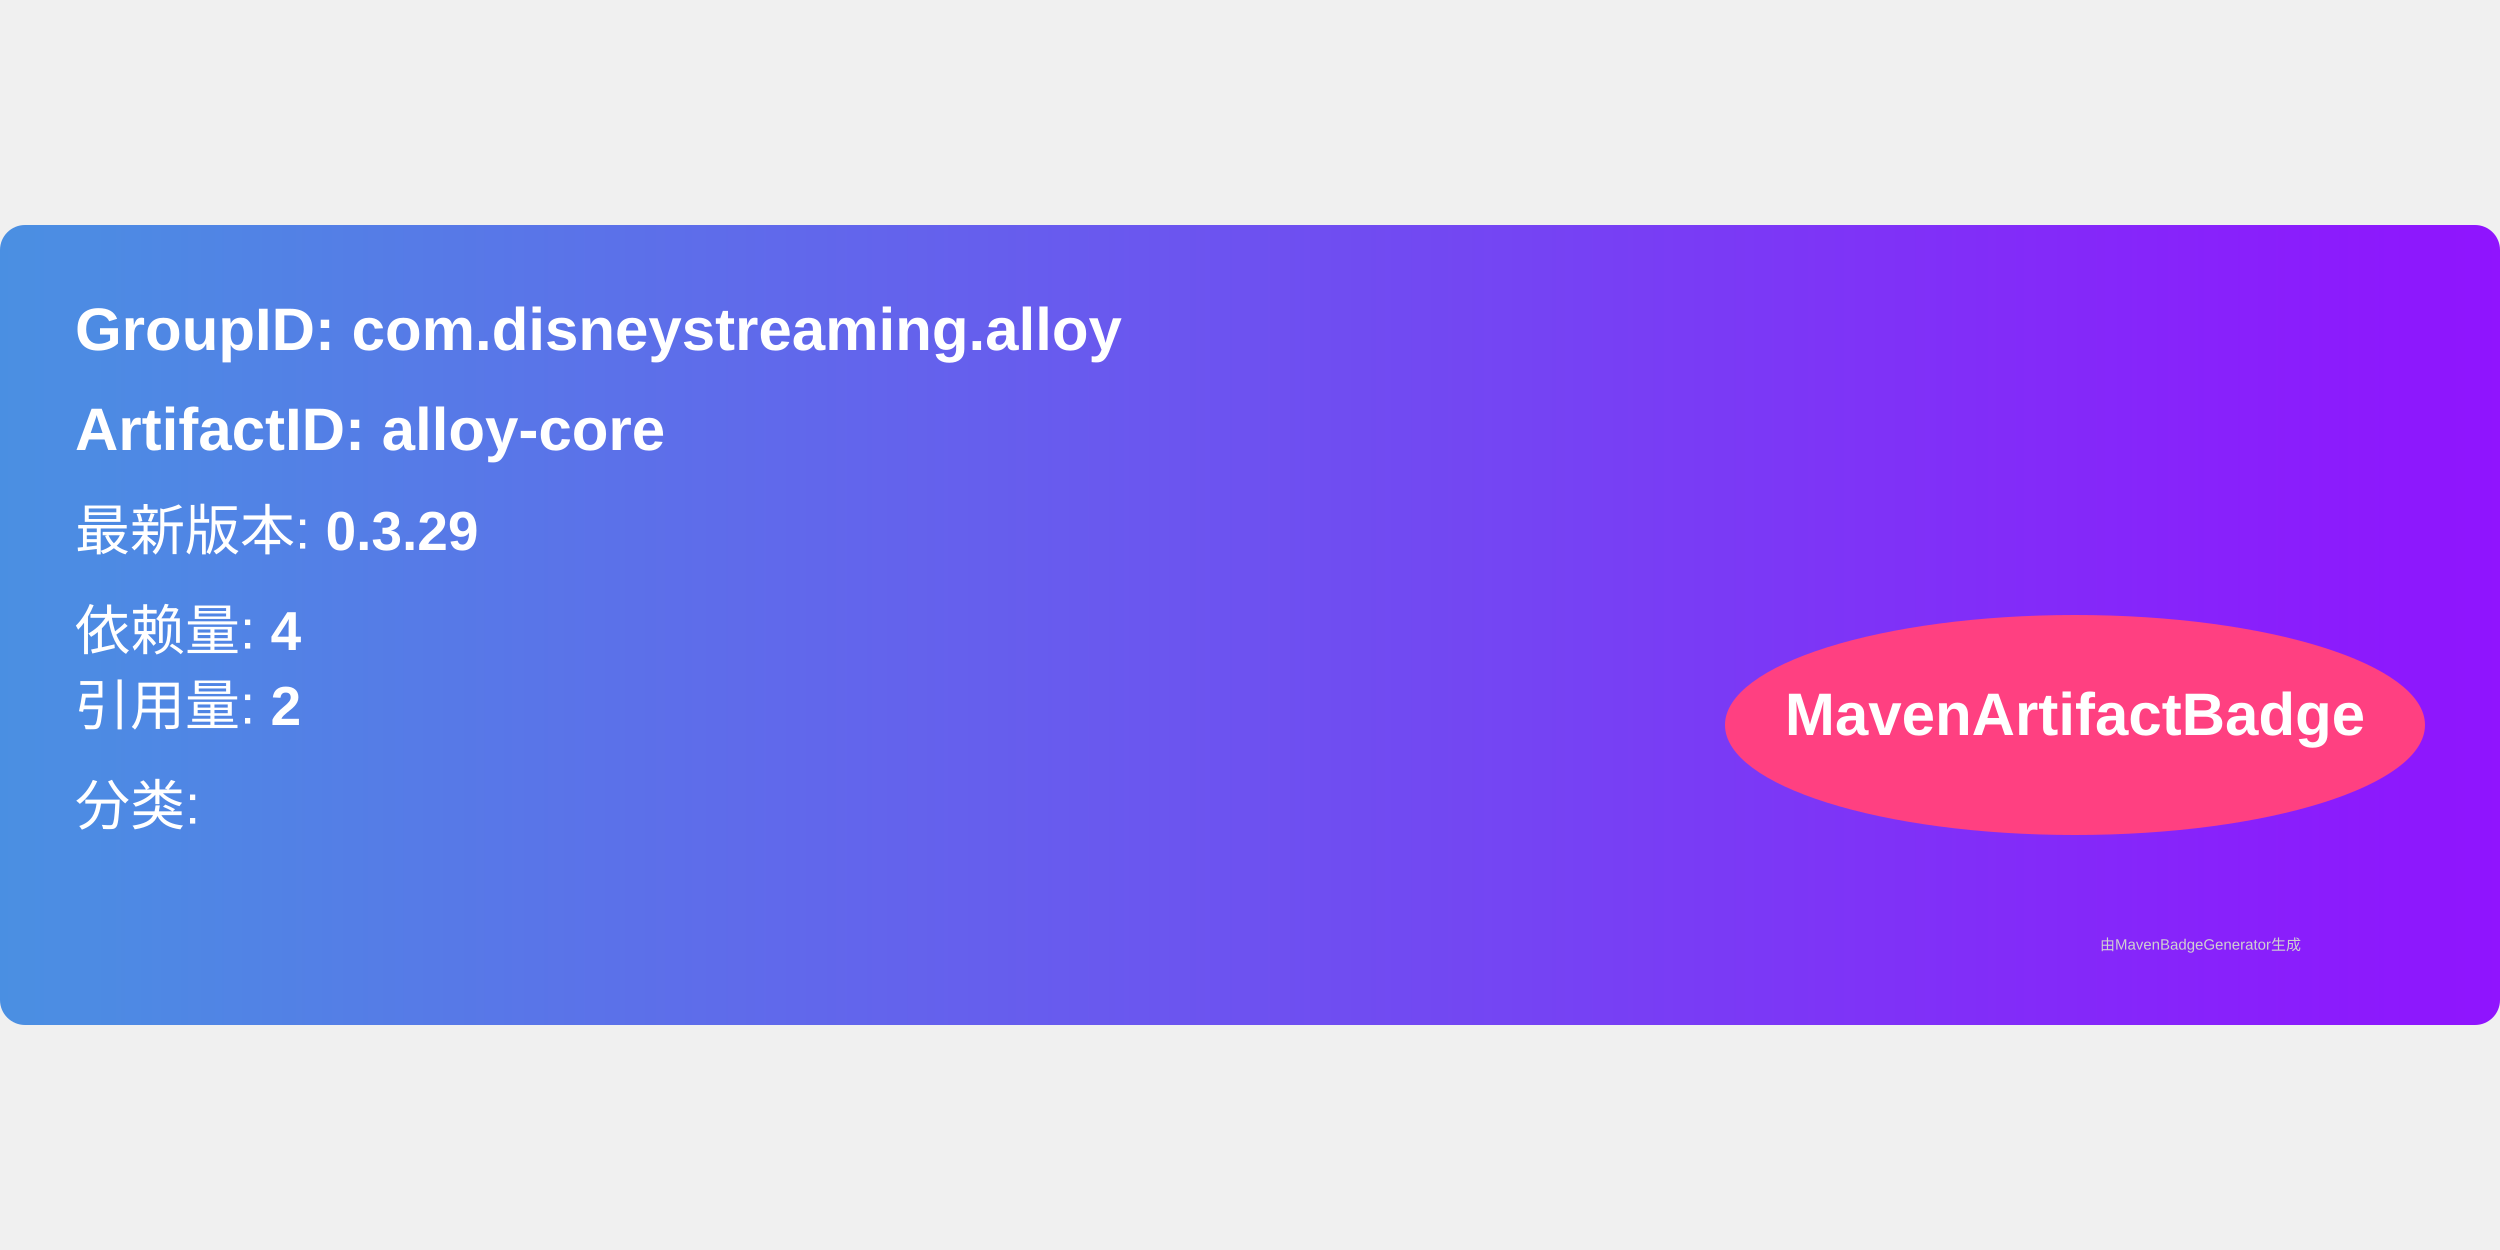
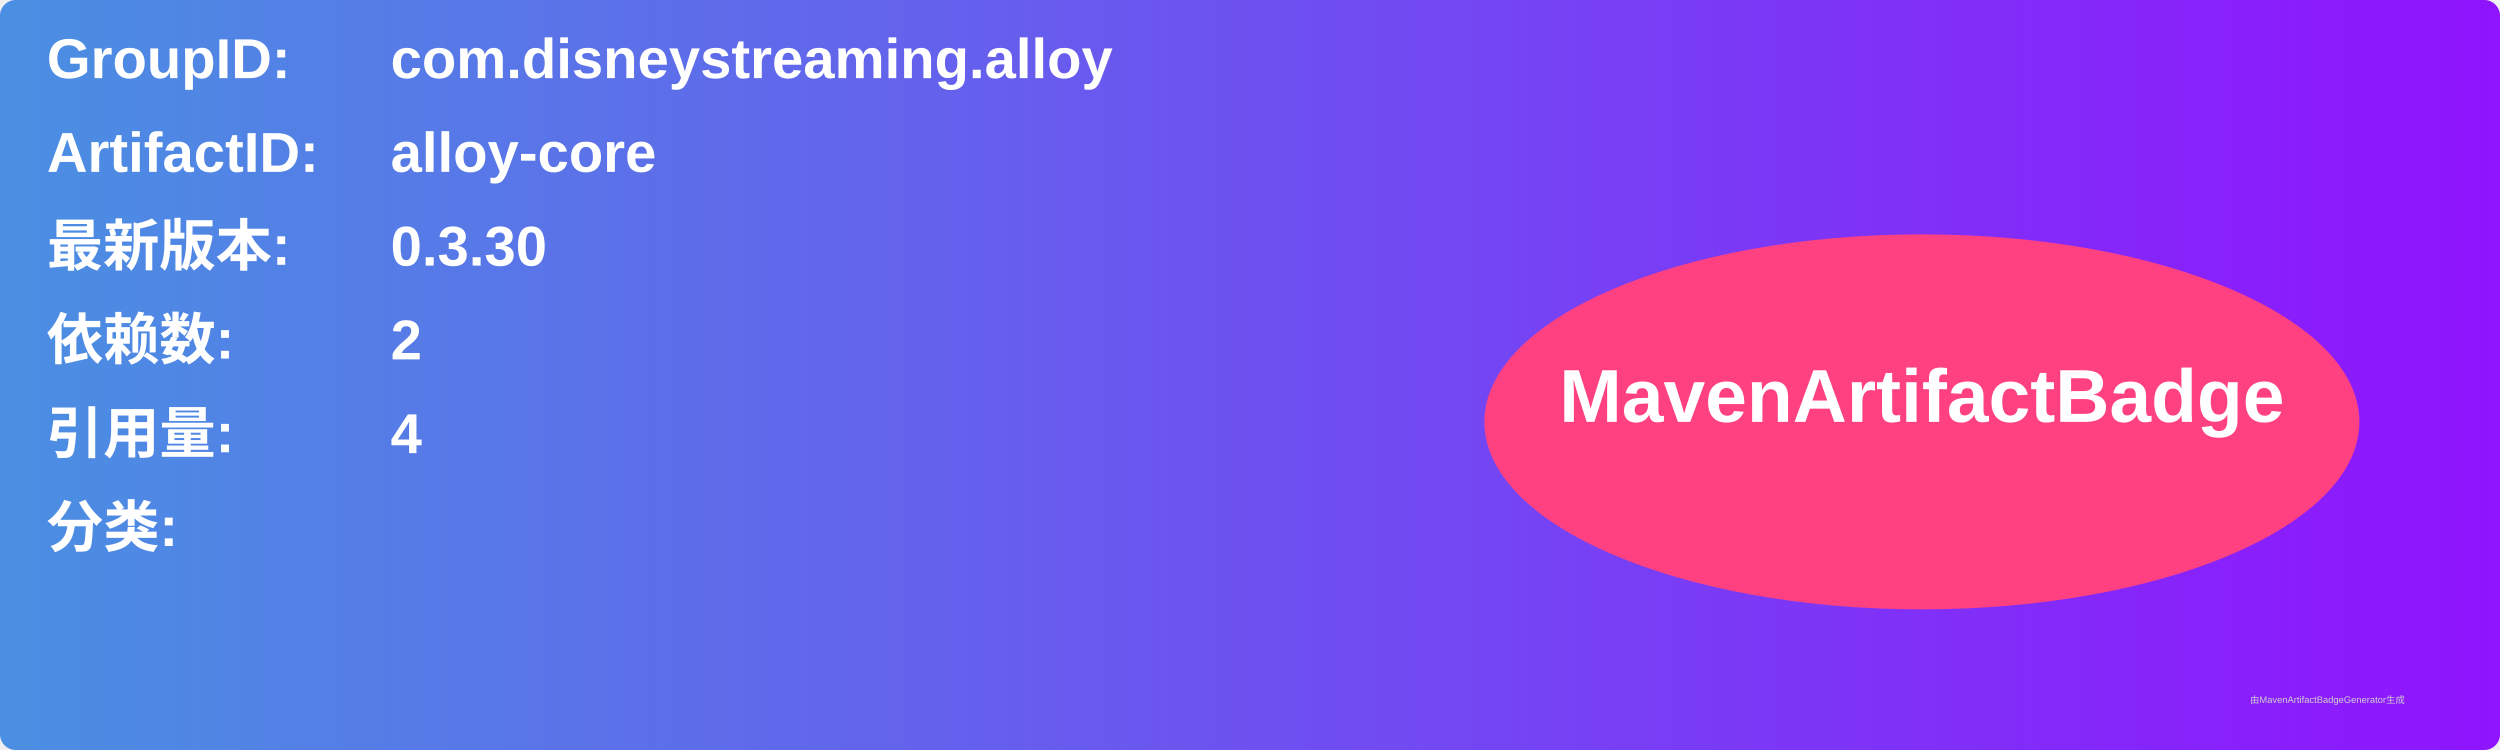
- <svg xmlns="http://www.w3.org/2000/svg" width="300" height="150" viewBox="0 0 500 160">
+ <svg xmlns="http://www.w3.org/2000/svg" width="800" height="240" viewBox="0 0 800 240">
  <linearGradient id="grad" x1="0%" y1="0%" x2="100%" y2="0%">
    <stop offset="0%" stop-color="#4a90e2" />
    <stop offset="100%" stop-color="#9013fe" />
  </linearGradient>
  <rect width="100%" height="100%" rx="5" ry="5" fill="url(#grad)" />
  <g transform="translate(15, 15)">
-     <text x="0" y="10" font-family="Arial" font-size="12" fill="white" font-weight="bold" width="260">
-       GroupID:   com.disneystreaming.alloy
+     <text x="0" y="10" font-family="Arial" font-size="18" fill="white" font-weight="bold" width="260">GroupID:</text>
+     <text x="110" y="10" font-family="Arial" font-size="18" fill="white" font-weight="bold" width="460">com.disneystreaming.alloy</text>
+     <text x="0" y="40" font-family="Arial" font-size="18" fill="white" font-weight="bold" width="260">ArtifactID:</text>
+     <text x="110" y="40" font-family="Arial" font-size="18" fill="white" font-weight="bold" width="460">alloy-core</text>
+     <text x="0" y="70" font-family="Arial" font-size="18" fill="white" font-weight="bold">最新版本:</text>
+     <text x="110" y="70" font-family="Arial" font-size="18" fill="white" font-weight="bold">
+       <tspan font-weight="bold">0.3.30</tspan>
    </text>
-     <text x="0" y="30" font-family="Arial" font-size="12" fill="white" font-weight="bold" width="260">
-       ArtifactID: alloy-core
+     <text x="0" y="100" font-family="Arial" font-size="18" fill="white" font-weight="bold">依赖数: </text>
+     <text x="110" y="100" font-family="Arial" font-size="18" fill="white">
+       <tspan font-weight="bold">2</tspan>
    </text>
-     <text x="0" y="50" font-family="Arial" font-size="11" fill="white">
-       最新版本: <tspan font-weight="bold">0.3.29</tspan>
+     <text x="0" y="130" font-family="Arial" font-size="18" fill="white" font-weight="bold">引用量: </text>
+     <text x="110" y="130" font-family="Arial" font-size="18" fill="white">
+       <tspan font-weight="bold">4</tspan>
    </text>
-     <text x="0" y="70" font-family="Arial" font-size="11" fill="white">
-       依赖量: <tspan font-weight="bold">4</tspan>
+     <text x="0" y="160" font-family="Arial" font-size="18" fill="white" font-weight="bold">分类:</text>
+     <text x="10" y="190" font-family="Arial" font-size="10" fill="white">
+       <tspan font-weight="bold" />
    </text>
-     <text x="0" y="85" font-family="Arial" font-size="11" fill="white">
-       引用量: <tspan font-weight="bold">2</tspan>
-     </text>
-     <text x="0" y="105" font-family="Arial" font-size="11" fill="white">
-       分类: <tspan font-weight="bold" />
-     </text>
-     <ellipse cx="400" cy="85" rx="70" ry="22" fill="#ff4081" />
-     <text x="400" y="87" text-anchor="middle" font-family="Arial" font-size="12" fill="white" font-weight="bold">MavenArtifactBadge</text>
+     <ellipse cx="600" cy="120" rx="140" ry="60" fill="#ff4081" />
+     <text x="600" y="120" text-anchor="middle" font-family="Arial" font-size="24" fill="white" font-weight="bold">MavenArtifactBadge</text>
  </g>
-   <text x="420" y="145" font-family="Arial" font-size="3" fill="#d0d0d0">
-     由MavenBadgeGenerator生成
-   </text>
+   <text x="720" y="225" font-family="Arial" font-size="3" fill="#d0d0d0">由MavenArtifactBadgeGenerator生成</text>
</svg>
